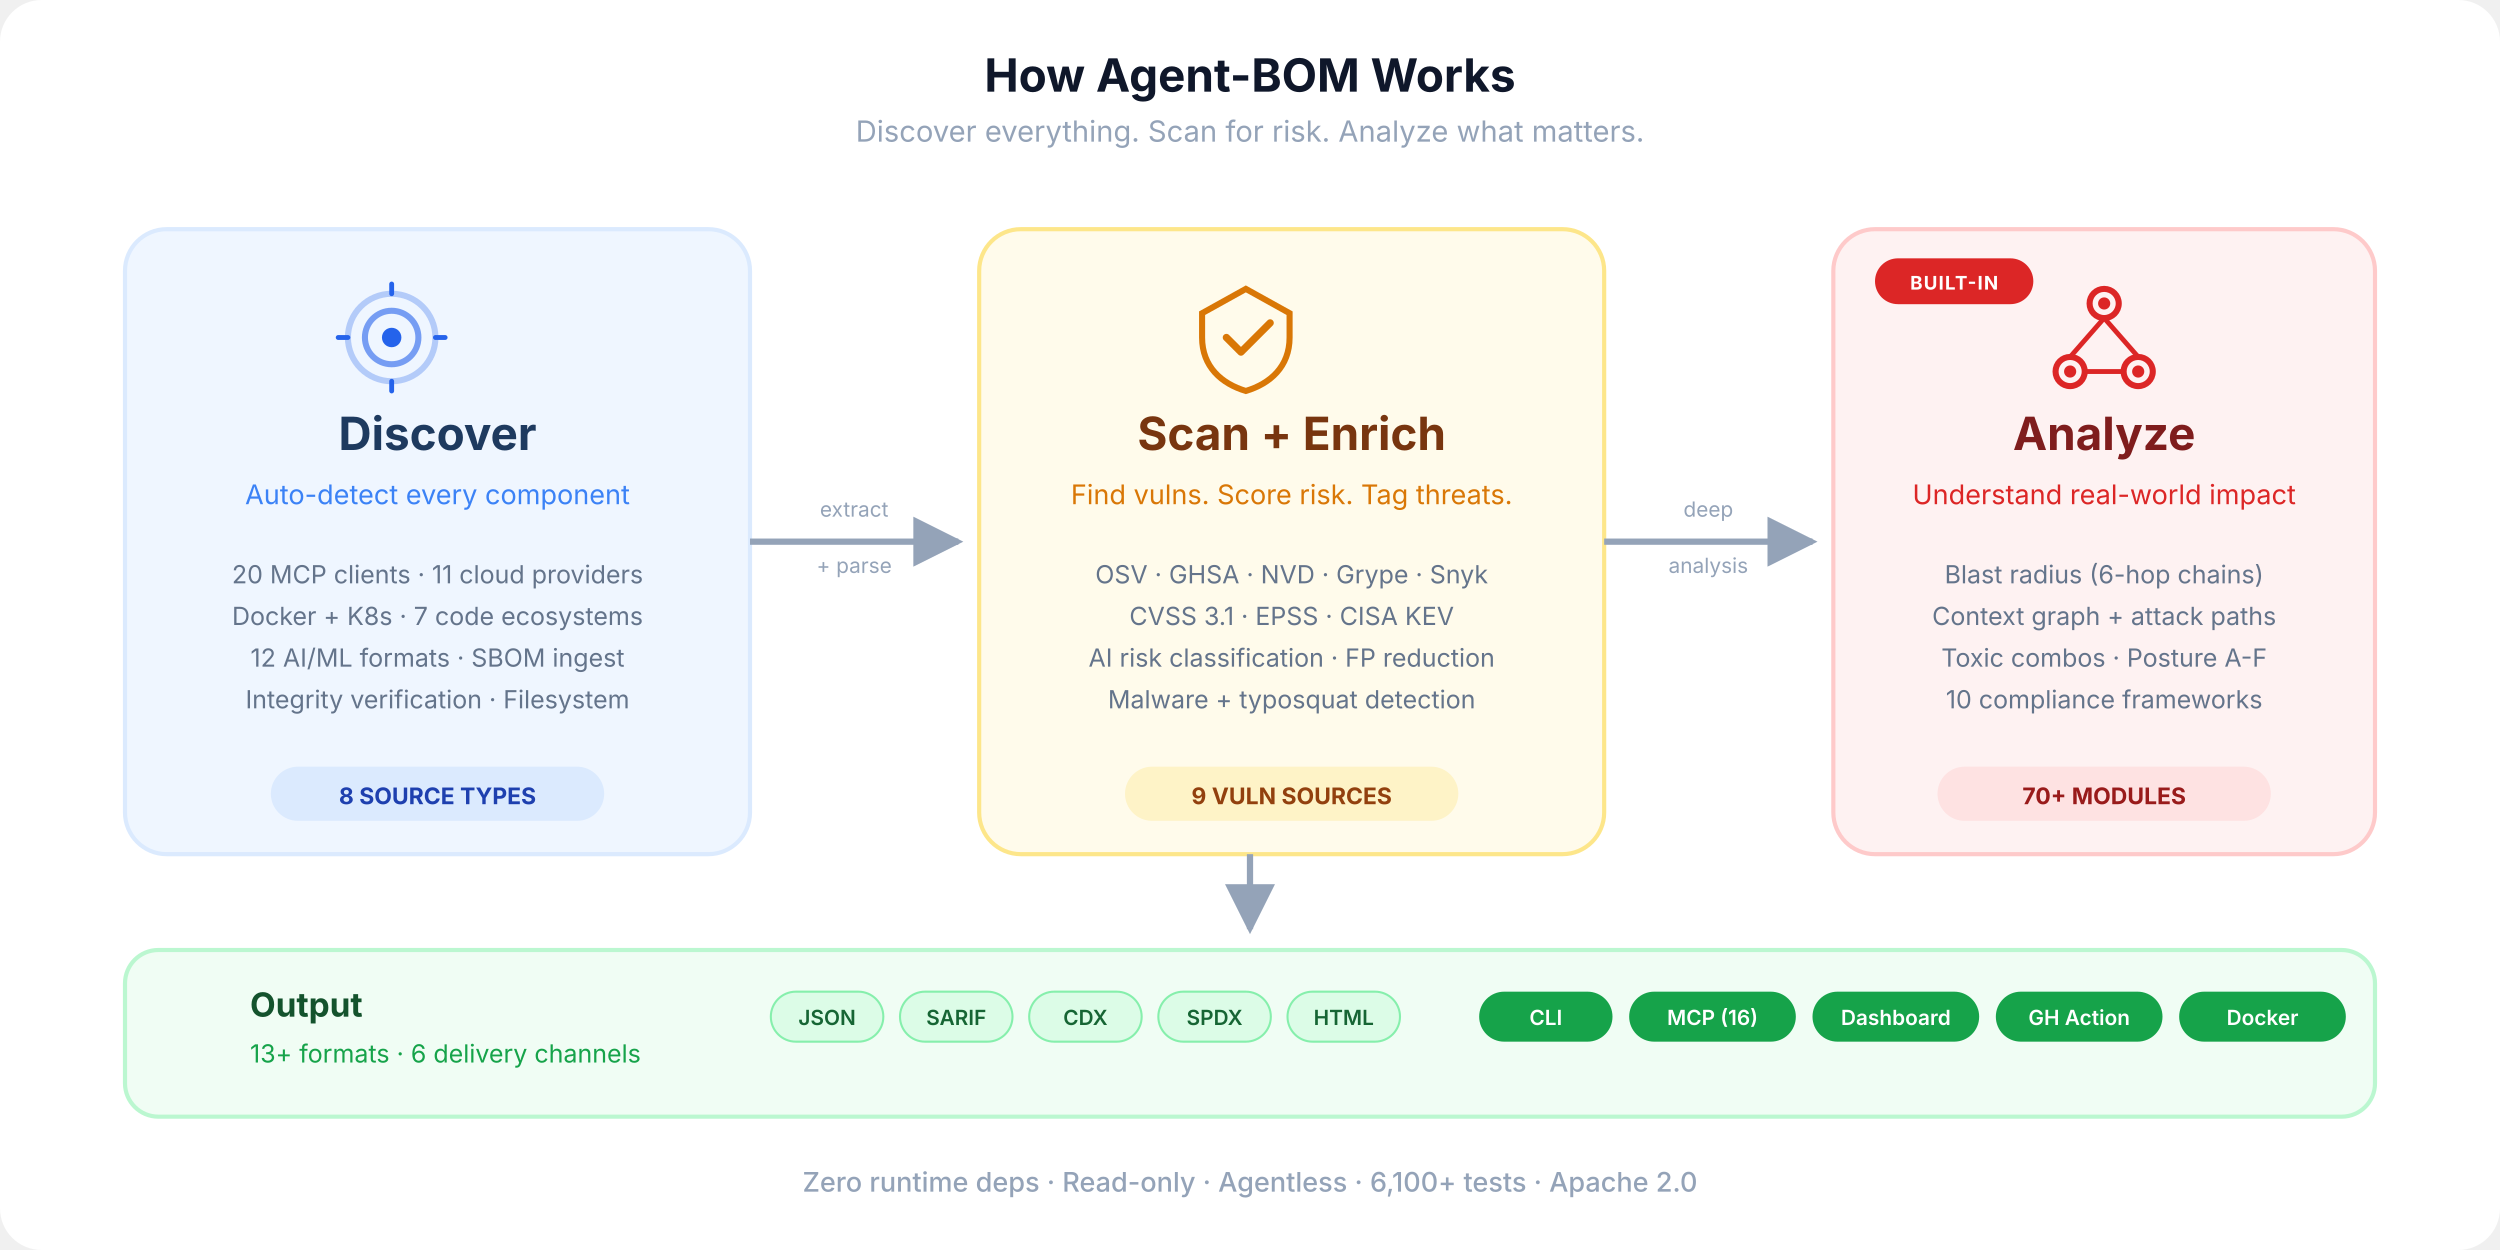
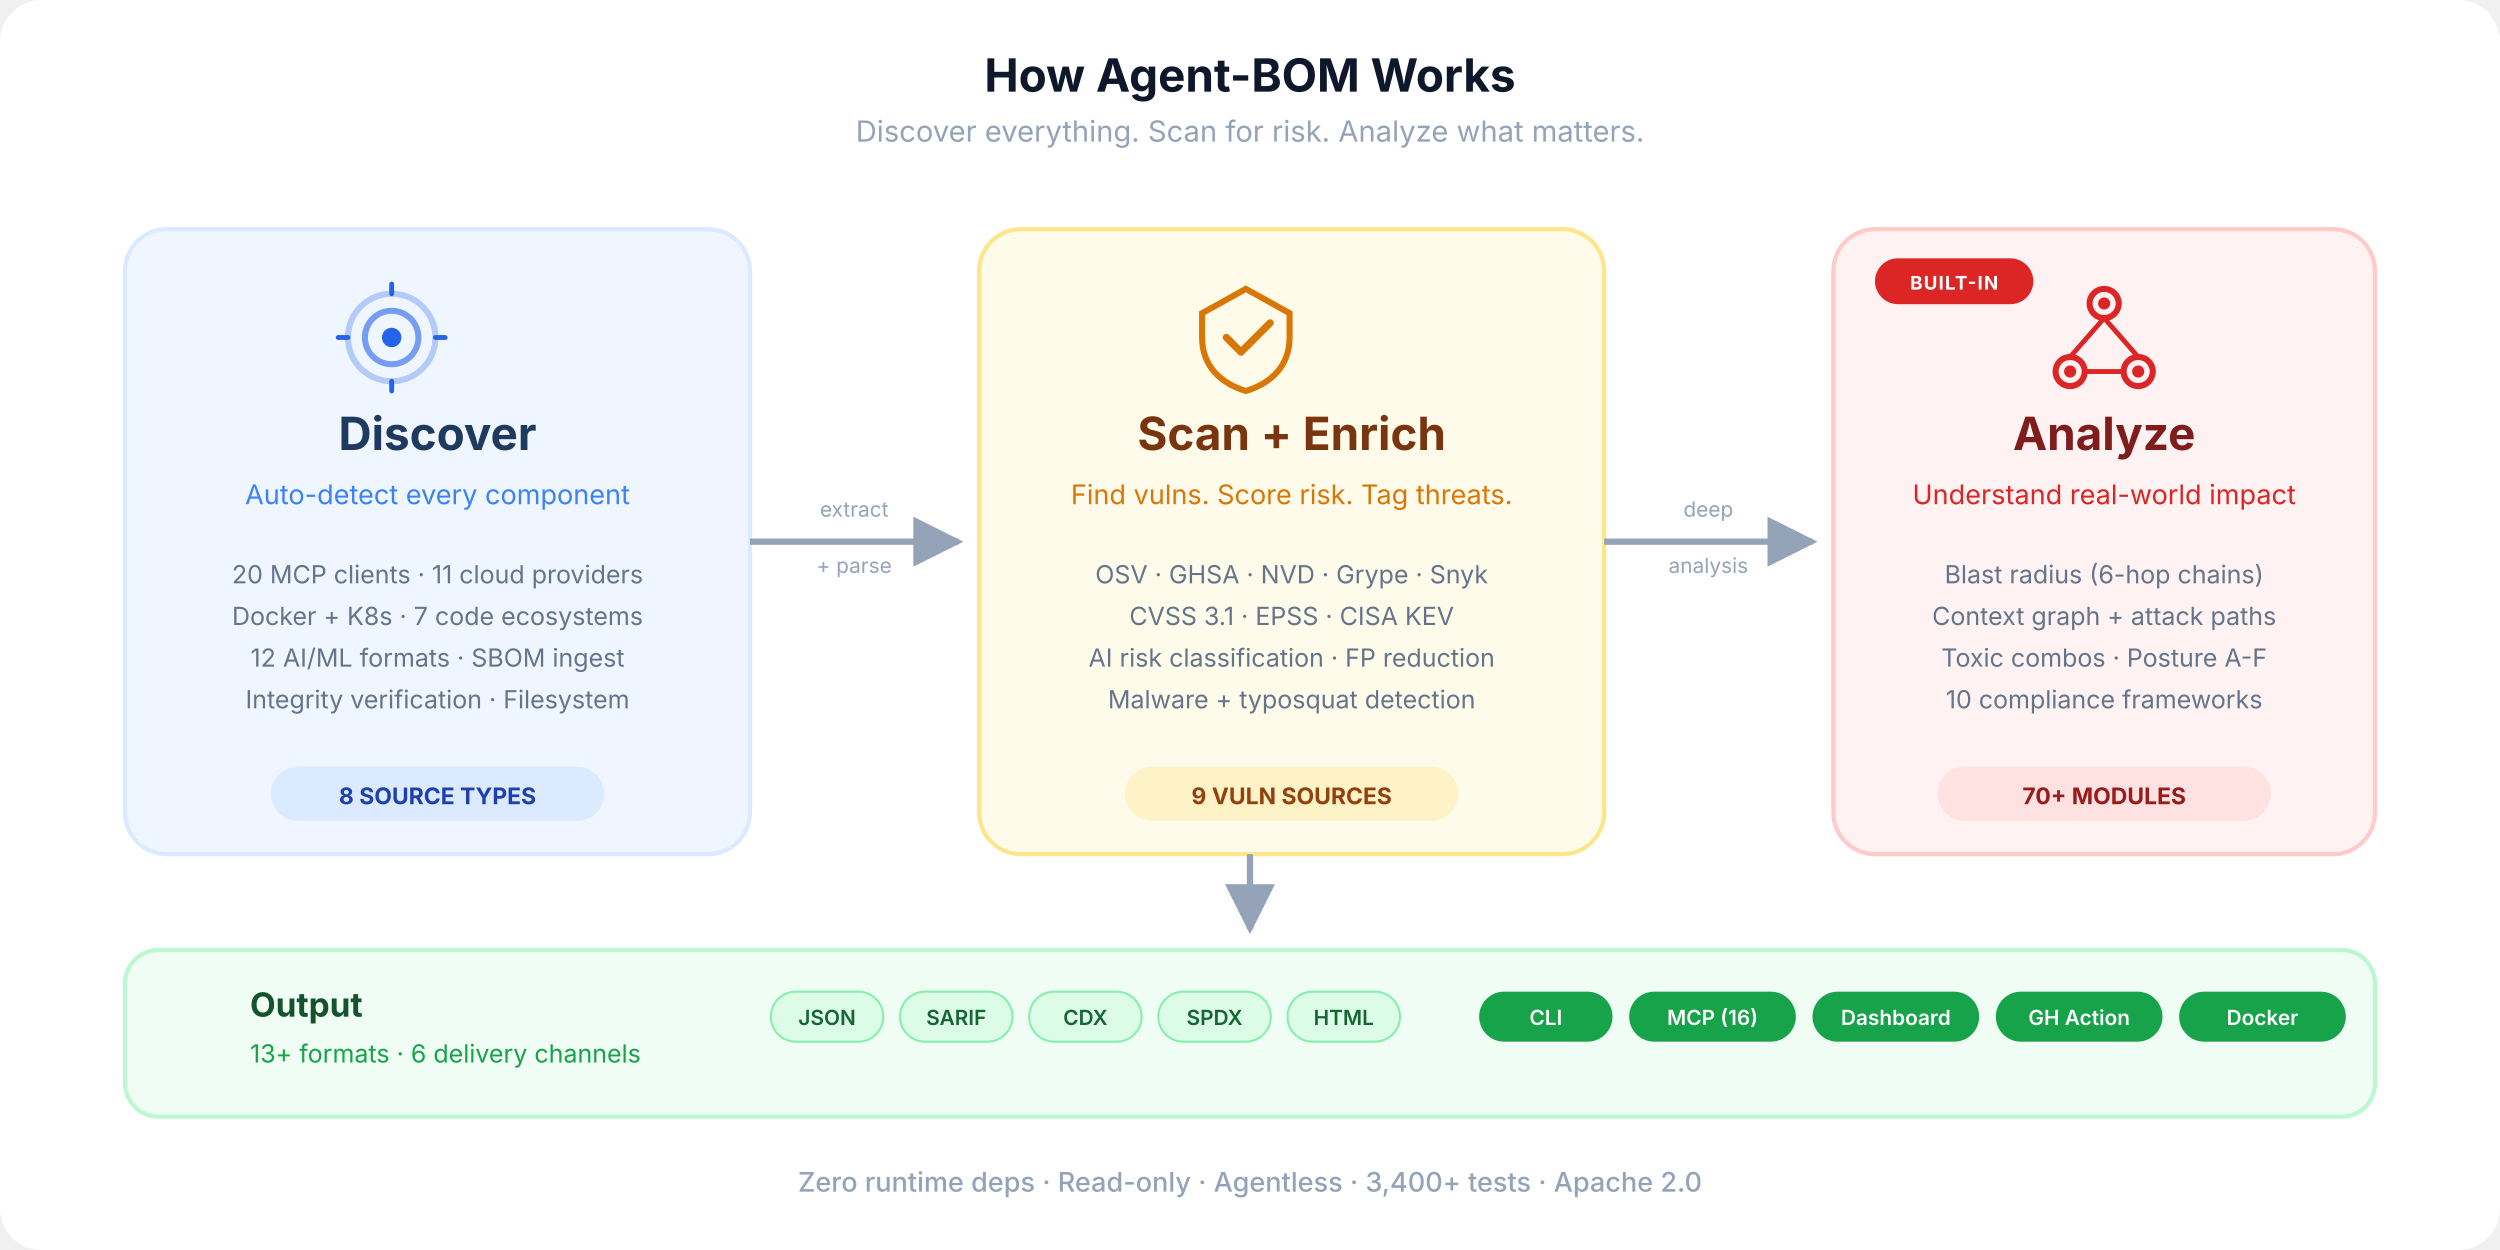
<svg xmlns="http://www.w3.org/2000/svg" viewBox="0 0 1200 600" fill="none">
  <defs>
    <marker id="arrow" viewBox="0 0 10 10" refX="9" refY="5" markerWidth="8" markerHeight="8" orient="auto-start-reverse">
      <path d="M0 0 L10 5 L0 10 Z" fill="#94a3b8" />
    </marker>
    <marker id="arrow-blue" viewBox="0 0 10 10" refX="9" refY="5" markerWidth="8" markerHeight="8" orient="auto-start-reverse">
      <path d="M0 0 L10 5 L0 10 Z" fill="#3b82f6" />
    </marker>
    <linearGradient id="flow-grad" x1="0" y1="0" x2="1" y2="0">
      <stop offset="0%" stop-color="#3b82f6" />
      <stop offset="50%" stop-color="#f59e0b" />
      <stop offset="100%" stop-color="#ef4444" />
    </linearGradient>
    <symbol id="ico-discover" viewBox="0 0 48 48">
      <circle cx="24" cy="24" r="18" stroke="currentColor" stroke-width="2.5" fill="none" opacity="0.3" />
      <circle cx="24" cy="24" r="11" stroke="currentColor" stroke-width="2.5" fill="none" opacity="0.6" />
      <circle cx="24" cy="24" r="4" fill="currentColor" />
      <line x1="24" y1="6" x2="24" y2="2" stroke="currentColor" stroke-width="2" stroke-linecap="round" />
      <line x1="24" y1="46" x2="24" y2="42" stroke="currentColor" stroke-width="2" stroke-linecap="round" />
      <line x1="6" y1="24" x2="2" y2="24" stroke="currentColor" stroke-width="2" stroke-linecap="round" />
      <line x1="46" y1="24" x2="42" y2="24" stroke="currentColor" stroke-width="2" stroke-linecap="round" />
    </symbol>
    <symbol id="ico-scan" viewBox="0 0 48 48">
      <path d="M24 4L6 14V24C6 36 14 43 24 46C34 43 42 36 42 24V14L24 4Z" stroke="currentColor" stroke-width="2.5" fill="none" />
      <path d="M16 24L22 30L34 18" stroke="currentColor" stroke-width="3" fill="none" stroke-linecap="round" stroke-linejoin="round" />
    </symbol>
    <symbol id="ico-analyze" viewBox="0 0 48 48">
      <circle cx="24" cy="10" r="6" stroke="currentColor" stroke-width="2.5" fill="none" />
      <circle cx="10" cy="38" r="6" stroke="currentColor" stroke-width="2.5" fill="none" />
      <circle cx="38" cy="38" r="6" stroke="currentColor" stroke-width="2.5" fill="none" />
      <circle cx="24" cy="10" r="2.5" fill="currentColor" />
      <circle cx="10" cy="38" r="2.5" fill="currentColor" />
      <circle cx="38" cy="38" r="2.5" fill="currentColor" />
      <line x1="24" y1="16" x2="10" y2="32" stroke="currentColor" stroke-width="2" />
      <line x1="24" y1="16" x2="38" y2="32" stroke="currentColor" stroke-width="2" />
      <line x1="16" y1="38" x2="32" y2="38" stroke="currentColor" stroke-width="2" />
    </symbol>
  </defs>
  <rect width="1200" height="600" rx="20" fill="#ffffff" />
  <text x="600" y="44" text-anchor="middle" font-family="-apple-system, BlinkMacSystemFont, 'Segoe UI', sans-serif" font-size="22" font-weight="700" fill="#0f172a">How Agent-BOM Works</text>
  <text x="600" y="68" text-anchor="middle" font-family="-apple-system, BlinkMacSystemFont, 'Segoe UI', sans-serif" font-size="14" fill="#94a3b8">Discover everything. Scan for risk. Analyze what matters.</text>
  <rect x="60" y="110" width="300" height="300" rx="20" fill="#eff6ff" stroke="#dbeafe" stroke-width="2" />
  <use href="#ico-discover" x="160" y="134" width="56" height="56" color="#2563eb" />
  <text x="210" y="216" text-anchor="middle" font-family="-apple-system, BlinkMacSystemFont, 'Segoe UI', sans-serif" font-size="22" font-weight="700" fill="#1e3a5f">Discover</text>
  <text x="210" y="242" text-anchor="middle" font-family="-apple-system, BlinkMacSystemFont, 'Segoe UI', sans-serif" font-size="13" fill="#3b82f6">Auto-detect every component</text>
  <text x="210" y="280" text-anchor="middle" font-family="-apple-system, BlinkMacSystemFont, 'Segoe UI', sans-serif" font-size="12" fill="#64748b">20 MCP clients  ·  11 cloud providers</text>
  <text x="210" y="300" text-anchor="middle" font-family="-apple-system, BlinkMacSystemFont, 'Segoe UI', sans-serif" font-size="12" fill="#64748b">Docker + K8s  ·  7 code ecosystems</text>
  <text x="210" y="320" text-anchor="middle" font-family="-apple-system, BlinkMacSystemFont, 'Segoe UI', sans-serif" font-size="12" fill="#64748b">12 AI/ML formats  ·  SBOM ingest</text>
  <text x="210" y="340" text-anchor="middle" font-family="-apple-system, BlinkMacSystemFont, 'Segoe UI', sans-serif" font-size="12" fill="#64748b">Integrity verification  ·  Filesystem</text>
  <rect x="130" y="368" width="160" height="26" rx="13" fill="#dbeafe" />
  <text x="210" y="386" text-anchor="middle" font-family="-apple-system, BlinkMacSystemFont, 'Segoe UI', sans-serif" font-size="11" font-weight="700" fill="#1e40af">8 SOURCE TYPES</text>
  <path d="M360 260 C420 260, 400 260, 460 260" stroke="#94a3b8" stroke-width="3" fill="none" marker-end="url(#arrow)" />
  <text x="410" y="248" text-anchor="middle" font-family="-apple-system, BlinkMacSystemFont, 'Segoe UI', sans-serif" font-size="10" fill="#94a3b8">extract</text>
  <text x="410" y="275" text-anchor="middle" font-family="-apple-system, BlinkMacSystemFont, 'Segoe UI', sans-serif" font-size="10" fill="#94a3b8">+ parse</text>
  <rect x="470" y="110" width="300" height="300" rx="20" fill="#fffbeb" stroke="#fde68a" stroke-width="2" />
  <use href="#ico-scan" x="570" y="134" width="56" height="56" color="#d97706" />
  <text x="620" y="216" text-anchor="middle" font-family="-apple-system, BlinkMacSystemFont, 'Segoe UI', sans-serif" font-size="22" font-weight="700" fill="#78350f">Scan + Enrich</text>
  <text x="620" y="242" text-anchor="middle" font-family="-apple-system, BlinkMacSystemFont, 'Segoe UI', sans-serif" font-size="13" fill="#d97706">Find vulns. Score risk. Tag threats.</text>
  <text x="620" y="280" text-anchor="middle" font-family="-apple-system, BlinkMacSystemFont, 'Segoe UI', sans-serif" font-size="12" fill="#64748b">OSV  ·  GHSA  ·  NVD  ·  Grype  ·  Snyk</text>
  <text x="620" y="300" text-anchor="middle" font-family="-apple-system, BlinkMacSystemFont, 'Segoe UI', sans-serif" font-size="12" fill="#64748b">CVSS 3.1  ·  EPSS  ·  CISA KEV</text>
  <text x="620" y="320" text-anchor="middle" font-family="-apple-system, BlinkMacSystemFont, 'Segoe UI', sans-serif" font-size="12" fill="#64748b">AI risk classification  ·  FP reduction</text>
  <text x="620" y="340" text-anchor="middle" font-family="-apple-system, BlinkMacSystemFont, 'Segoe UI', sans-serif" font-size="12" fill="#64748b">Malware + typosquat detection</text>
  <rect x="540" y="368" width="160" height="26" rx="13" fill="#fef3c7" />
  <text x="620" y="386" text-anchor="middle" font-family="-apple-system, BlinkMacSystemFont, 'Segoe UI', sans-serif" font-size="11" font-weight="700" fill="#92400e">9 VULN SOURCES</text>
  <path d="M770 260 C830 260, 810 260, 870 260" stroke="#94a3b8" stroke-width="3" fill="none" marker-end="url(#arrow)" />
  <text x="820" y="248" text-anchor="middle" font-family="-apple-system, BlinkMacSystemFont, 'Segoe UI', sans-serif" font-size="10" fill="#94a3b8">deep</text>
  <text x="820" y="275" text-anchor="middle" font-family="-apple-system, BlinkMacSystemFont, 'Segoe UI', sans-serif" font-size="10" fill="#94a3b8">analysis</text>
  <rect x="880" y="110" width="260" height="300" rx="20" fill="#fef2f2" stroke="#fecaca" stroke-width="2" />
  <rect x="900" y="124" width="76" height="22" rx="11" fill="#dc2626" />
  <text x="938" y="139" text-anchor="middle" font-family="-apple-system, BlinkMacSystemFont, 'Segoe UI', sans-serif" font-size="9" font-weight="700" fill="#fff" letter-spacing="0.06em">BUILT-IN</text>
  <use href="#ico-analyze" x="982" y="134" width="56" height="56" color="#dc2626" />
  <text x="1010" y="216" text-anchor="middle" font-family="-apple-system, BlinkMacSystemFont, 'Segoe UI', sans-serif" font-size="22" font-weight="700" fill="#7f1d1d">Analyze</text>
  <text x="1010" y="242" text-anchor="middle" font-family="-apple-system, BlinkMacSystemFont, 'Segoe UI', sans-serif" font-size="13" fill="#dc2626">Understand real-world impact</text>
  <text x="1010" y="280" text-anchor="middle" font-family="-apple-system, BlinkMacSystemFont, 'Segoe UI', sans-serif" font-size="12" fill="#64748b">Blast radius (6-hop chains)</text>
  <text x="1010" y="300" text-anchor="middle" font-family="-apple-system, BlinkMacSystemFont, 'Segoe UI', sans-serif" font-size="12" fill="#64748b">Context graph + attack paths</text>
  <text x="1010" y="320" text-anchor="middle" font-family="-apple-system, BlinkMacSystemFont, 'Segoe UI', sans-serif" font-size="12" fill="#64748b">Toxic combos · Posture A-F</text>
  <text x="1010" y="340" text-anchor="middle" font-family="-apple-system, BlinkMacSystemFont, 'Segoe UI', sans-serif" font-size="12" fill="#64748b">10 compliance frameworks</text>
  <rect x="930" y="368" width="160" height="26" rx="13" fill="#fee2e2" />
  <text x="1010" y="386" text-anchor="middle" font-family="-apple-system, BlinkMacSystemFont, 'Segoe UI', sans-serif" font-size="11" font-weight="700" fill="#991b1b">70+ MODULES</text>
  <path d="M600 410 L600 446" stroke="#94a3b8" stroke-width="3" fill="none" marker-end="url(#arrow)" />
  <rect x="60" y="456" width="1080" height="80" rx="16" fill="#f0fdf4" stroke="#bbf7d0" stroke-width="2" />
  <text x="120" y="488" text-anchor="start" font-family="-apple-system, BlinkMacSystemFont, 'Segoe UI', sans-serif" font-size="16" font-weight="700" fill="#14532d">Output</text>
  <text x="120" y="510" text-anchor="start" font-family="-apple-system, BlinkMacSystemFont, 'Segoe UI', sans-serif" font-size="12" fill="#16a34a">13+ formats  ·  6 delivery channels</text>
  <rect x="370" y="476" width="54" height="24" rx="12" fill="#dcfce7" stroke="#86efac" stroke-width="1" />
  <text x="397" y="492" text-anchor="middle" font-family="-apple-system, BlinkMacSystemFont, 'Segoe UI', sans-serif" font-size="10" font-weight="600" fill="#166534">JSON</text>
  <rect x="432" y="476" width="54" height="24" rx="12" fill="#dcfce7" stroke="#86efac" stroke-width="1" />
  <text x="459" y="492" text-anchor="middle" font-family="-apple-system, BlinkMacSystemFont, 'Segoe UI', sans-serif" font-size="10" font-weight="600" fill="#166534">SARIF</text>
  <rect x="494" y="476" width="54" height="24" rx="12" fill="#dcfce7" stroke="#86efac" stroke-width="1" />
  <text x="521" y="492" text-anchor="middle" font-family="-apple-system, BlinkMacSystemFont, 'Segoe UI', sans-serif" font-size="10" font-weight="600" fill="#166534">CDX</text>
  <rect x="556" y="476" width="54" height="24" rx="12" fill="#dcfce7" stroke="#86efac" stroke-width="1" />
  <text x="583" y="492" text-anchor="middle" font-family="-apple-system, BlinkMacSystemFont, 'Segoe UI', sans-serif" font-size="10" font-weight="600" fill="#166534">SPDX</text>
  <rect x="618" y="476" width="54" height="24" rx="12" fill="#dcfce7" stroke="#86efac" stroke-width="1" />
  <text x="645" y="492" text-anchor="middle" font-family="-apple-system, BlinkMacSystemFont, 'Segoe UI', sans-serif" font-size="10" font-weight="600" fill="#166534">HTML</text>
  <rect x="710" y="476" width="64" height="24" rx="12" fill="#16a34a" />
  <text x="742" y="492" text-anchor="middle" font-family="-apple-system, BlinkMacSystemFont, 'Segoe UI', sans-serif" font-size="10" font-weight="600" fill="#fff">CLI</text>
  <rect x="782" y="476" width="80" height="24" rx="12" fill="#16a34a" />
  <text x="822" y="492" text-anchor="middle" font-family="-apple-system, BlinkMacSystemFont, 'Segoe UI', sans-serif" font-size="10" font-weight="600" fill="#fff">MCP (16)</text>
  <rect x="870" y="476" width="80" height="24" rx="12" fill="#16a34a" />
  <text x="910" y="492" text-anchor="middle" font-family="-apple-system, BlinkMacSystemFont, 'Segoe UI', sans-serif" font-size="10" font-weight="600" fill="#fff">Dashboard</text>
  <rect x="958" y="476" width="80" height="24" rx="12" fill="#16a34a" />
  <text x="998" y="492" text-anchor="middle" font-family="-apple-system, BlinkMacSystemFont, 'Segoe UI', sans-serif" font-size="10" font-weight="600" fill="#fff">GH Action</text>
  <rect x="1046" y="476" width="80" height="24" rx="12" fill="#16a34a" />
  <text x="1086" y="492" text-anchor="middle" font-family="-apple-system, BlinkMacSystemFont, 'Segoe UI', sans-serif" font-size="10" font-weight="600" fill="#fff">Docker</text>
-   <text x="600" y="572" text-anchor="middle" font-family="-apple-system, BlinkMacSystemFont, 'Segoe UI', sans-serif" font-size="13" font-weight="500" fill="#94a3b8">Zero runtime deps  ·  Read-only  ·  Agentless  ·  6,100+ tests  ·  Apache 2.0</text>
+   <text x="600" y="572" text-anchor="middle" font-family="-apple-system, BlinkMacSystemFont, 'Segoe UI', sans-serif" font-size="13" font-weight="500" fill="#94a3b8">Zero runtime deps  ·  Read-only  ·  Agentless  ·  3,400+ tests  ·  Apache 2.0</text>
</svg>
